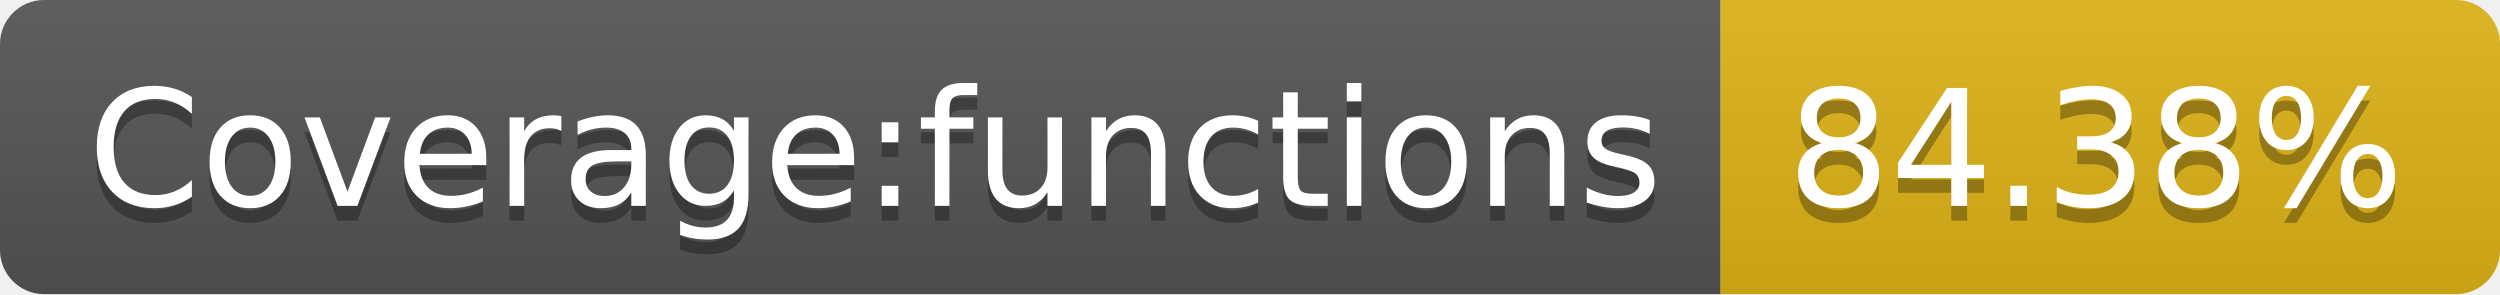
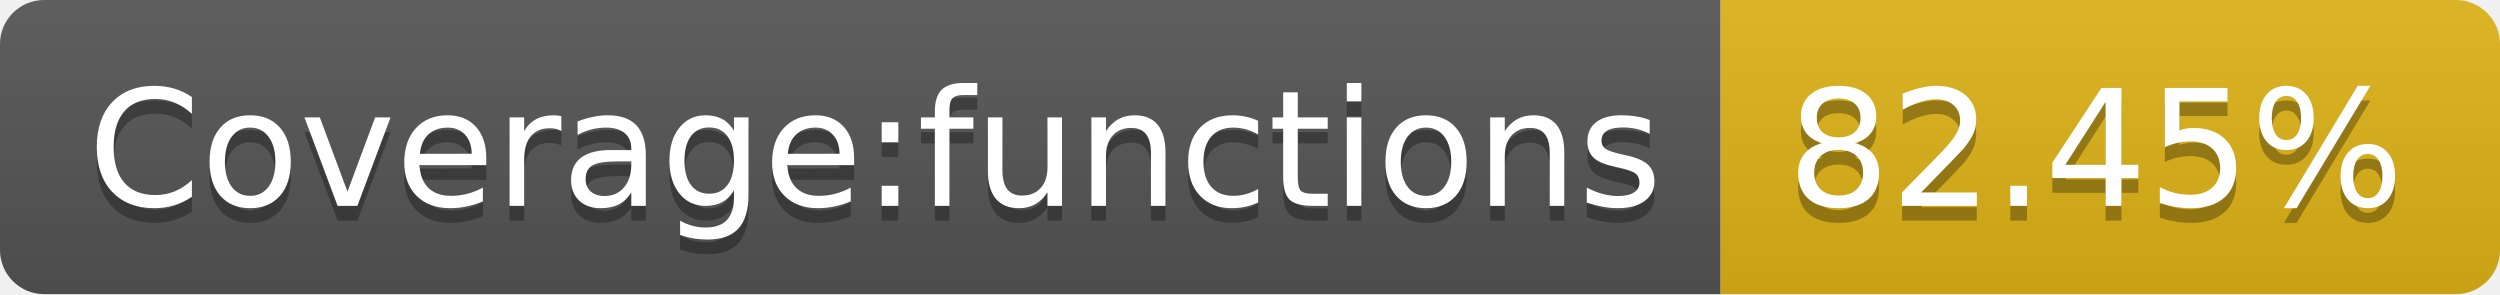
- <svg xmlns="http://www.w3.org/2000/svg" width="170" height="20" role="img" aria-label="Coverage:functions: 84.38%">
+ <svg xmlns="http://www.w3.org/2000/svg" width="170" height="20" role="img" aria-label="Coverage:functions: 82.45%">
  <linearGradient id="s" x2="0" y2="100%">
    <stop offset="0" stop-color="#bbb" stop-opacity=".1" />
    <stop offset="1" stop-opacity=".1" />
  </linearGradient>
  <clipPath id="r">
    <rect width="170" height="20" rx="3" fill="#fff" />
  </clipPath>
  <g clip-path="url(#r)">
    <rect width="117" height="20" fill="#555" />
    <rect x="117" width="53" height="20" fill="#dfb317" />
    <rect width="170" height="20" fill="url(#s)" />
  </g>
  <g fill="#fff" text-anchor="middle" font-family="Verdana,Geneva,DejaVu Sans,sans-serif" text-rendering="geometricPrecision" font-size="110">
    <text aria-hidden="true" x="595" y="150" fill="#010101" fill-opacity=".3" transform="scale(.1)" textLength="1070">Coverage:functions</text>
    <text x="595" y="140" transform="scale(.1)" fill="#fff" textLength="1070">Coverage:functions</text>
-     <text aria-hidden="true" x="1425" y="150" fill="#010101" fill-opacity=".3" transform="scale(.1)" textLength="430">84.38%</text>
-     <text x="1425" y="140" transform="scale(.1)" fill="#fff" textLength="430">84.38%</text>
+     <text aria-hidden="true" x="1425" y="150" fill="#010101" fill-opacity=".3" transform="scale(.1)" textLength="430">82.45%</text>
+     <text x="1425" y="140" transform="scale(.1)" fill="#fff" textLength="430">82.45%</text>
  </g>
</svg>
